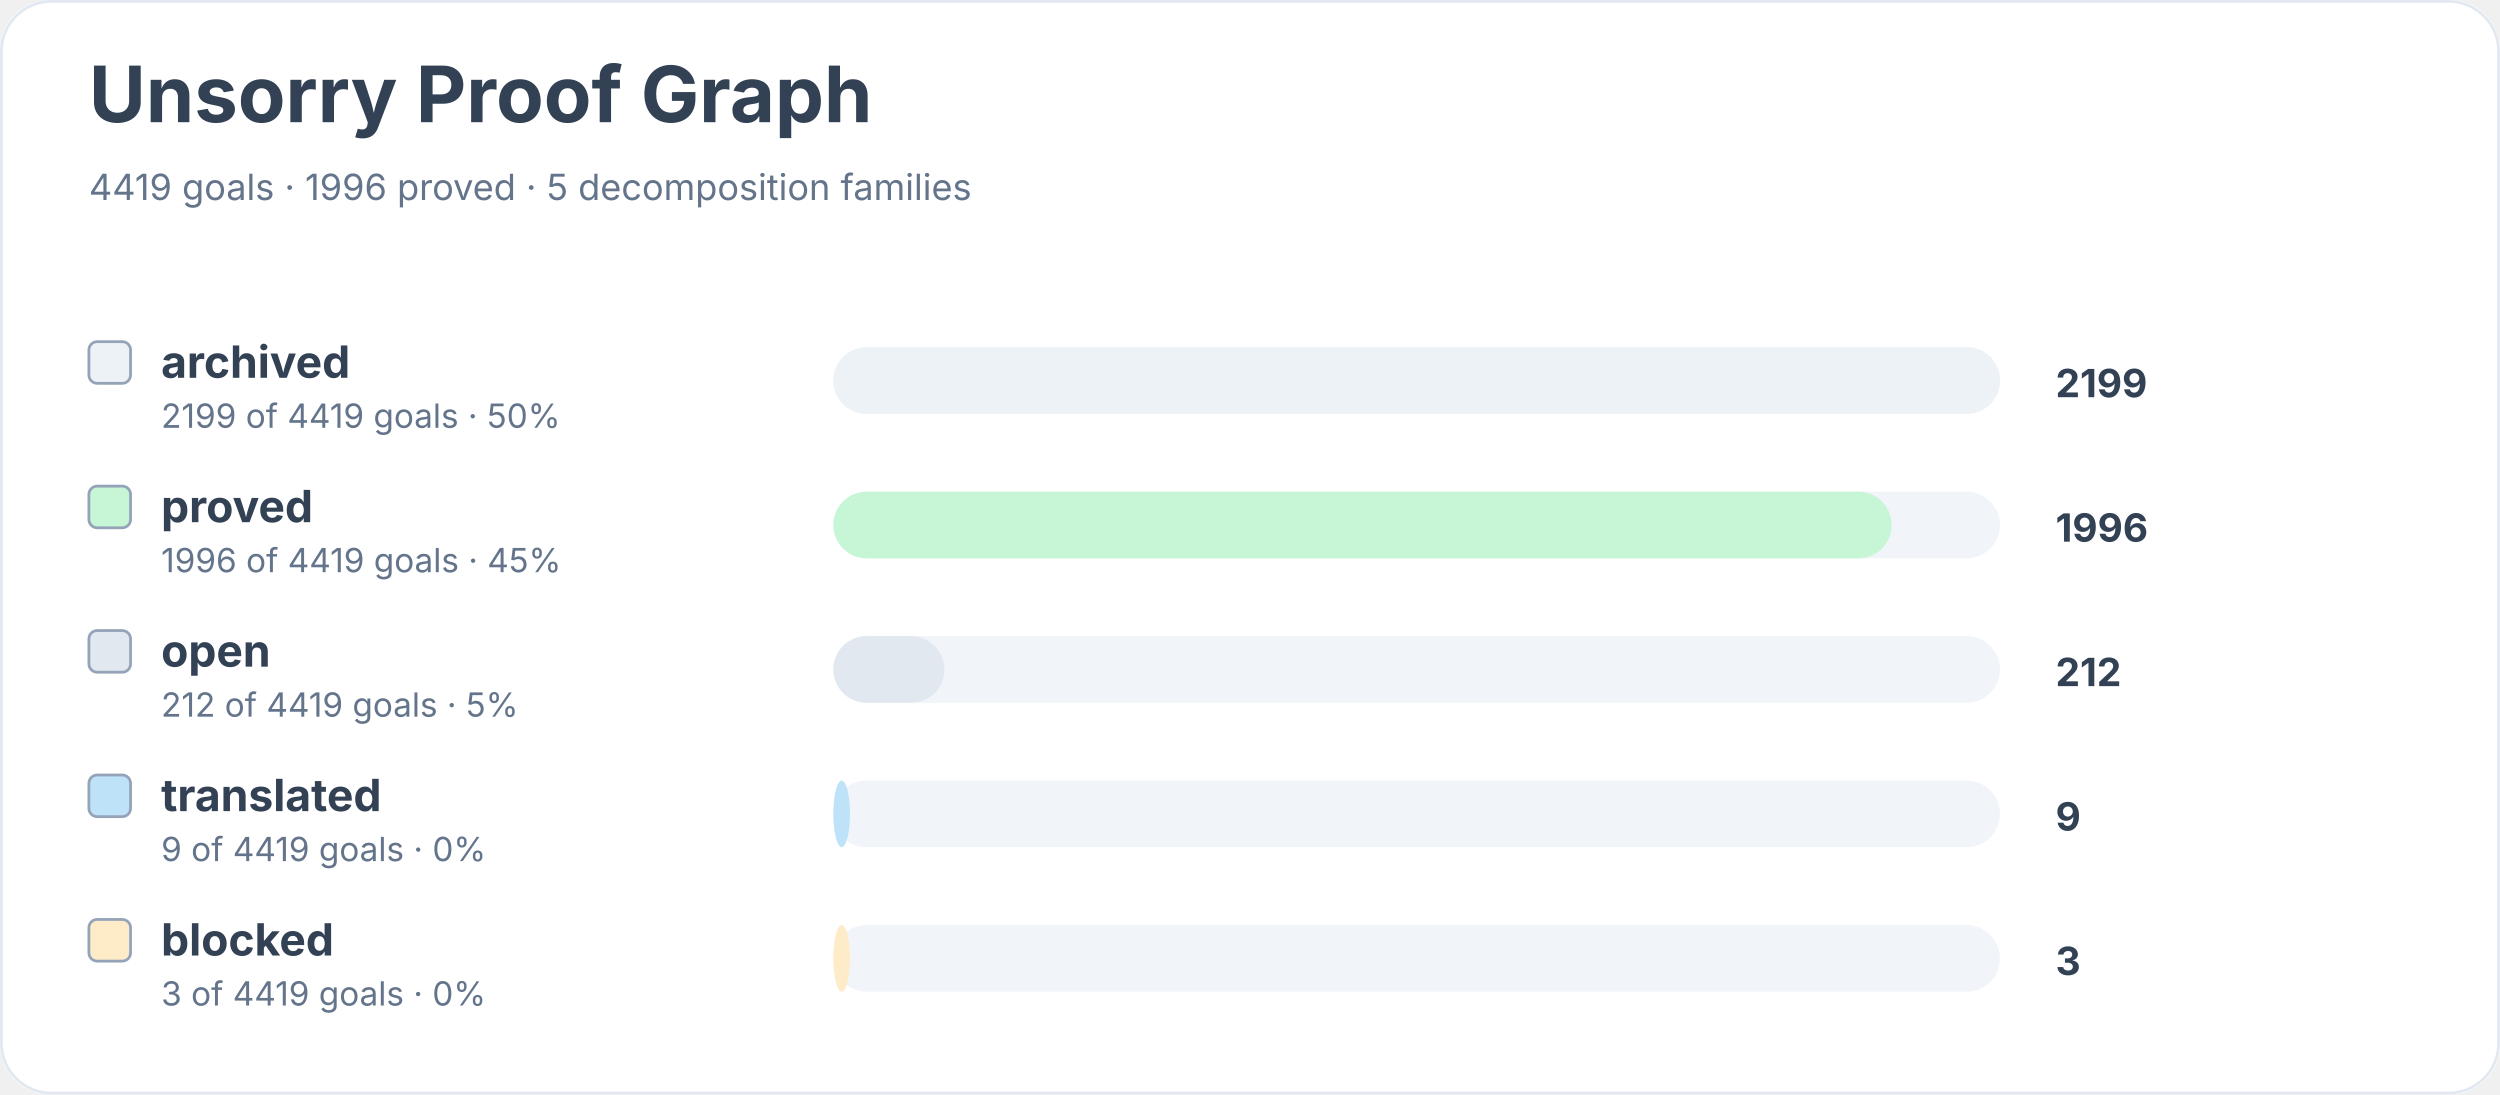
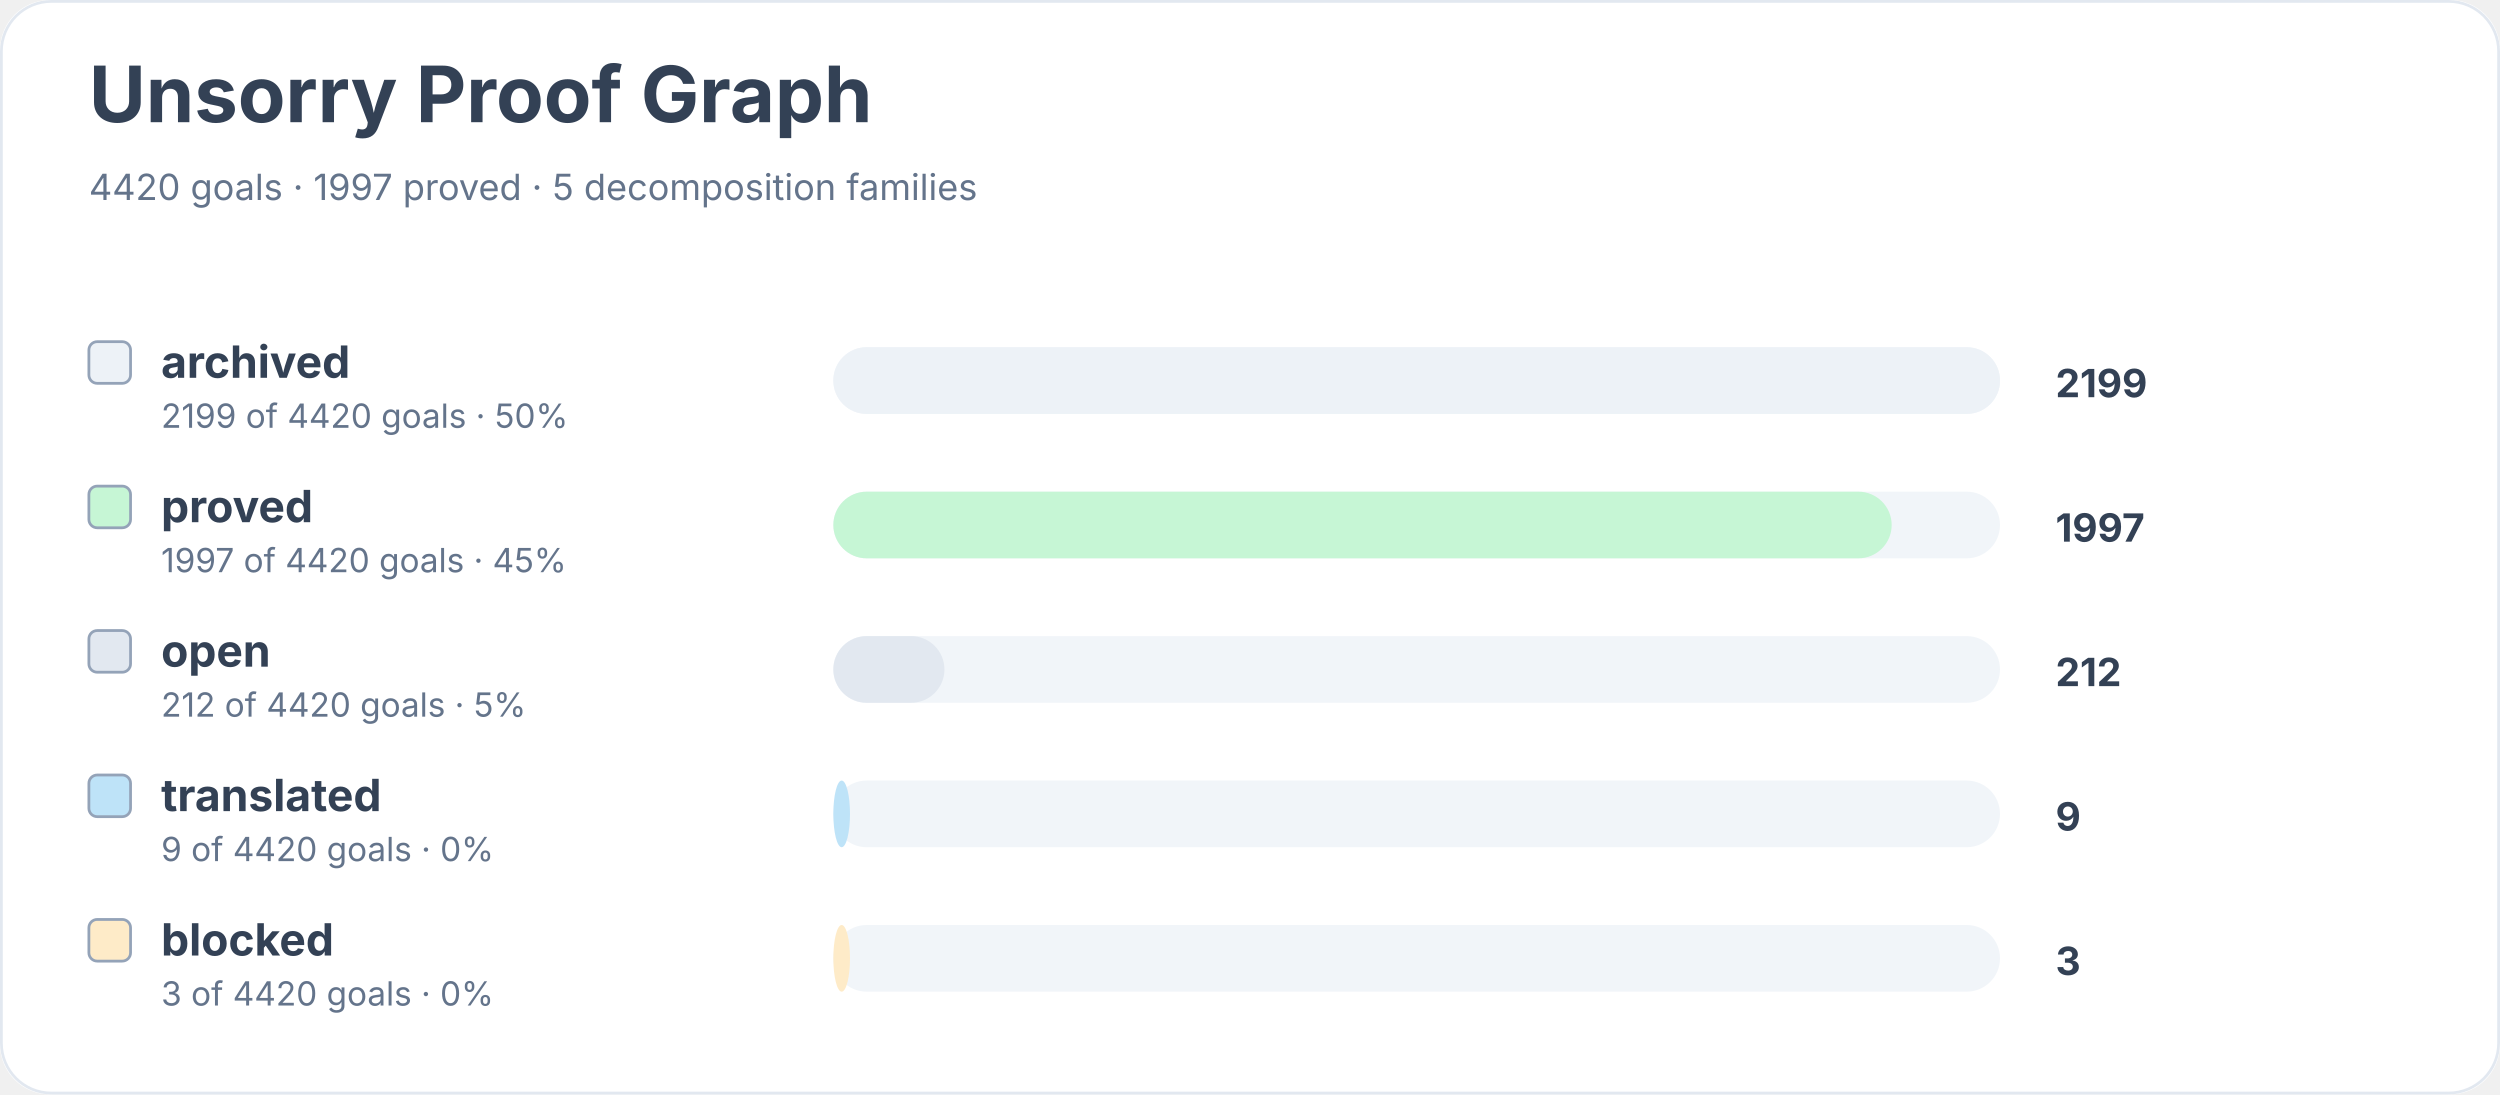
<svg xmlns="http://www.w3.org/2000/svg" width="900" height="394" viewBox="0 0 900 394" role="img" aria-labelledby="title desc">
  <rect width="900" height="100%" rx="18" fill="#ffffff" />
  <rect x="0.5" y="0.5" width="899" height="393" rx="18" fill="none" stroke="#e2e8f0" />
  <text x="32" y="44" font-family="Inter, system-ui, sans-serif" font-size="28" font-weight="700" fill="#334155">Unsorry Proof Graph</text>
-   <text x="32" y="72" font-family="Inter, system-ui, sans-serif" font-size="13" fill="#64748b">4419 goals · 1996 proved · 5 decomposition families</text>
+   <text x="32" y="72" font-family="Inter, system-ui, sans-serif" font-size="13" fill="#64748b">4420 goals · 1997 proved · 5 decomposition families</text>
  <rect x="32" y="123" width="15" height="15" rx="3" fill="#edf2f7" stroke="#94a3b8" />
  <text x="58" y="136" font-family="Inter, system-ui, sans-serif" font-size="16" font-weight="650" fill="#334155">archived</text>
-   <text x="58" y="154" font-family="Inter, system-ui, sans-serif" font-size="12" fill="#64748b">2199 of 4419 goals · 50%</text>
+   <text x="58" y="154" font-family="Inter, system-ui, sans-serif" font-size="12" fill="#64748b">2199 of 4420 goals · 50%</text>
  <rect x="300" y="125" width="420" height="24" rx="12" fill="#f1f5f9" />
  <rect x="300" y="125" width="420" height="24" rx="12" fill="#edf2f7" />
  <text x="740" y="143" font-family="Inter, system-ui, sans-serif" font-size="14" font-weight="700" fill="#334155">2199</text>
  <rect x="32" y="175" width="15" height="15" rx="3" fill="#c6f6d5" stroke="#94a3b8" />
  <text x="58" y="188" font-family="Inter, system-ui, sans-serif" font-size="16" font-weight="650" fill="#334155">proved</text>
-   <text x="58" y="206" font-family="Inter, system-ui, sans-serif" font-size="12" fill="#64748b">1996 of 4419 goals · 45%</text>
+   <text x="58" y="206" font-family="Inter, system-ui, sans-serif" font-size="12" fill="#64748b">1997 of 4420 goals · 45%</text>
  <rect x="300" y="177" width="420" height="24" rx="12" fill="#f1f5f9" />
  <rect x="300" y="177" width="381" height="24" rx="12" fill="#c6f6d5" />
-   <text x="740" y="195" font-family="Inter, system-ui, sans-serif" font-size="14" font-weight="700" fill="#334155">1996</text>
+   <text x="740" y="195" font-family="Inter, system-ui, sans-serif" font-size="14" font-weight="700" fill="#334155">1997</text>
  <rect x="32" y="227" width="15" height="15" rx="3" fill="#e2e8f0" stroke="#94a3b8" />
  <text x="58" y="240" font-family="Inter, system-ui, sans-serif" font-size="16" font-weight="650" fill="#334155">open</text>
-   <text x="58" y="258" font-family="Inter, system-ui, sans-serif" font-size="12" fill="#64748b">212 of 4419 goals · 5%</text>
+   <text x="58" y="258" font-family="Inter, system-ui, sans-serif" font-size="12" fill="#64748b">212 of 4420 goals · 5%</text>
  <rect x="300" y="229" width="420" height="24" rx="12" fill="#f1f5f9" />
  <rect x="300" y="229" width="40" height="24" rx="12" fill="#e2e8f0" />
  <text x="740" y="247" font-family="Inter, system-ui, sans-serif" font-size="14" font-weight="700" fill="#334155">212</text>
  <rect x="32" y="279" width="15" height="15" rx="3" fill="#bee3f8" stroke="#94a3b8" />
  <text x="58" y="292" font-family="Inter, system-ui, sans-serif" font-size="16" font-weight="650" fill="#334155">translated</text>
-   <text x="58" y="310" font-family="Inter, system-ui, sans-serif" font-size="12" fill="#64748b">9 of 4419 goals · 0%</text>
+   <text x="58" y="310" font-family="Inter, system-ui, sans-serif" font-size="12" fill="#64748b">9 of 4420 goals · 0%</text>
  <rect x="300" y="281" width="420" height="24" rx="12" fill="#f1f5f9" />
  <rect x="300" y="281" width="6" height="24" rx="12" fill="#bee3f8" />
  <text x="740" y="299" font-family="Inter, system-ui, sans-serif" font-size="14" font-weight="700" fill="#334155">9</text>
  <rect x="32" y="331" width="15" height="15" rx="3" fill="#feebc8" stroke="#94a3b8" />
  <text x="58" y="344" font-family="Inter, system-ui, sans-serif" font-size="16" font-weight="650" fill="#334155">blocked</text>
-   <text x="58" y="362" font-family="Inter, system-ui, sans-serif" font-size="12" fill="#64748b">3 of 4419 goals · 0%</text>
+   <text x="58" y="362" font-family="Inter, system-ui, sans-serif" font-size="12" fill="#64748b">3 of 4420 goals · 0%</text>
  <rect x="300" y="333" width="420" height="24" rx="12" fill="#f1f5f9" />
  <rect x="300" y="333" width="6" height="24" rx="12" fill="#feebc8" />
  <text x="740" y="351" font-family="Inter, system-ui, sans-serif" font-size="14" font-weight="700" fill="#334155">3</text>
</svg>
